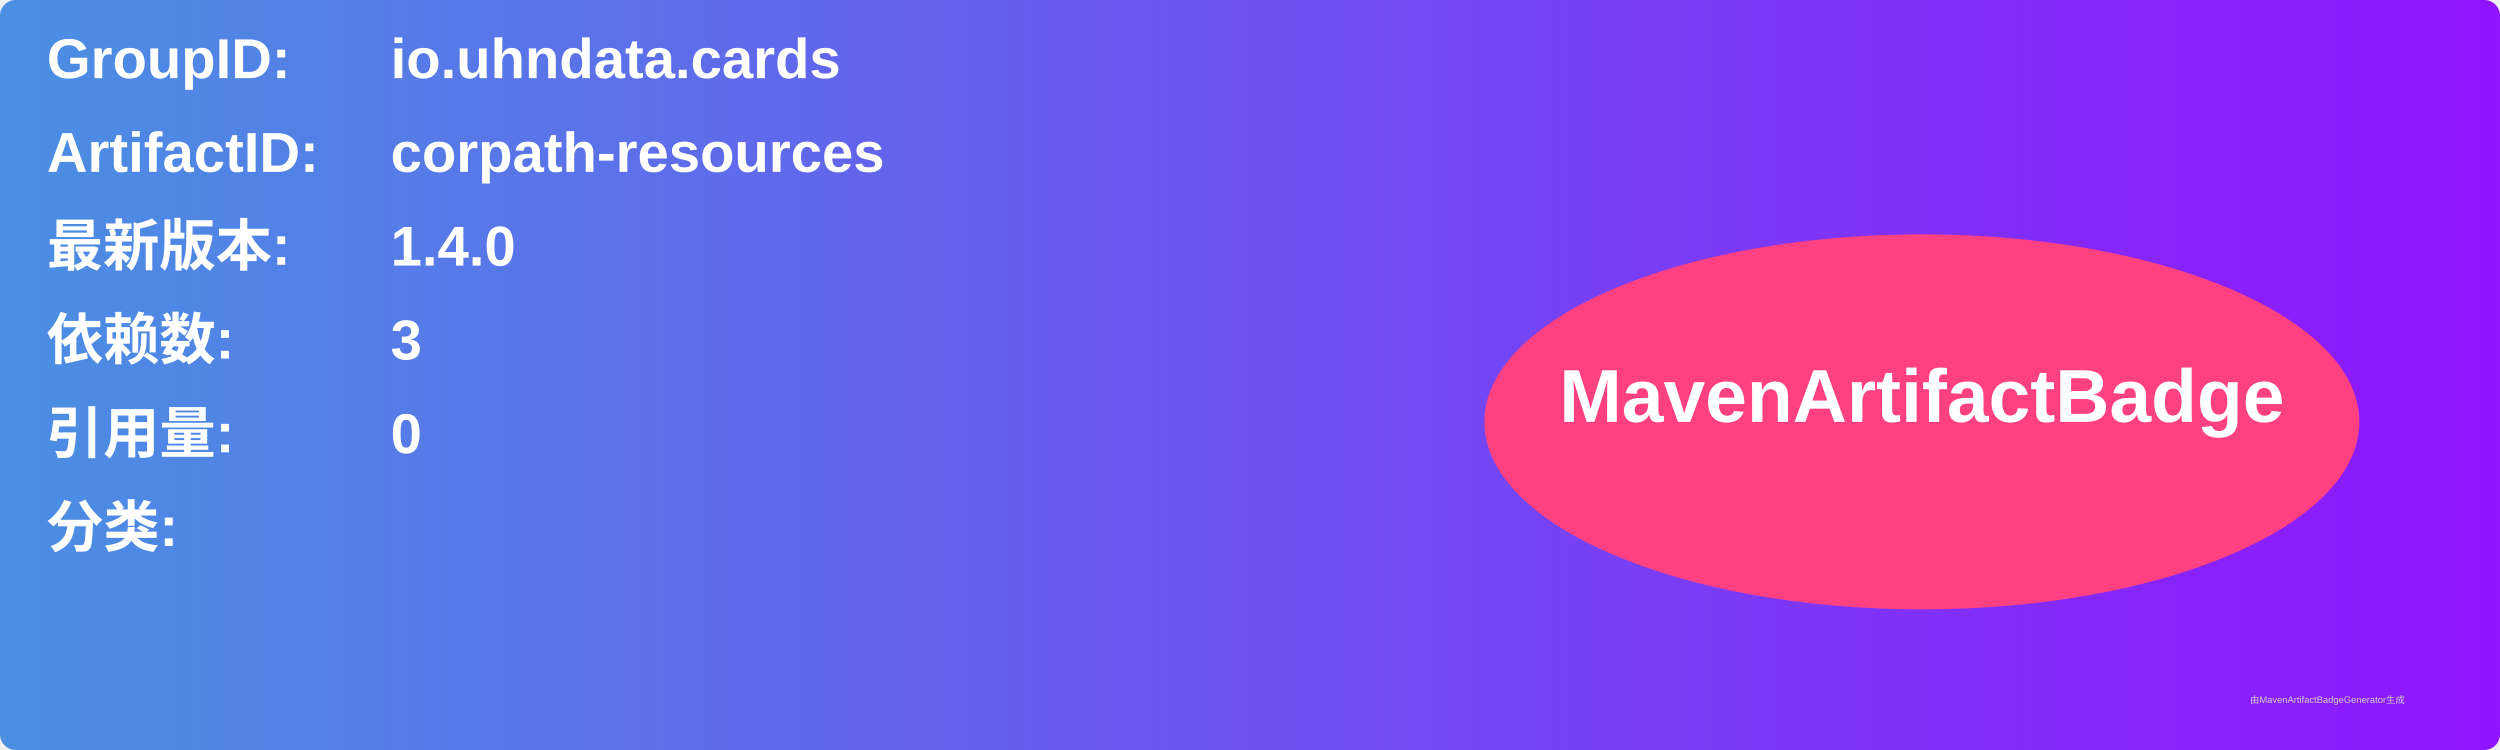
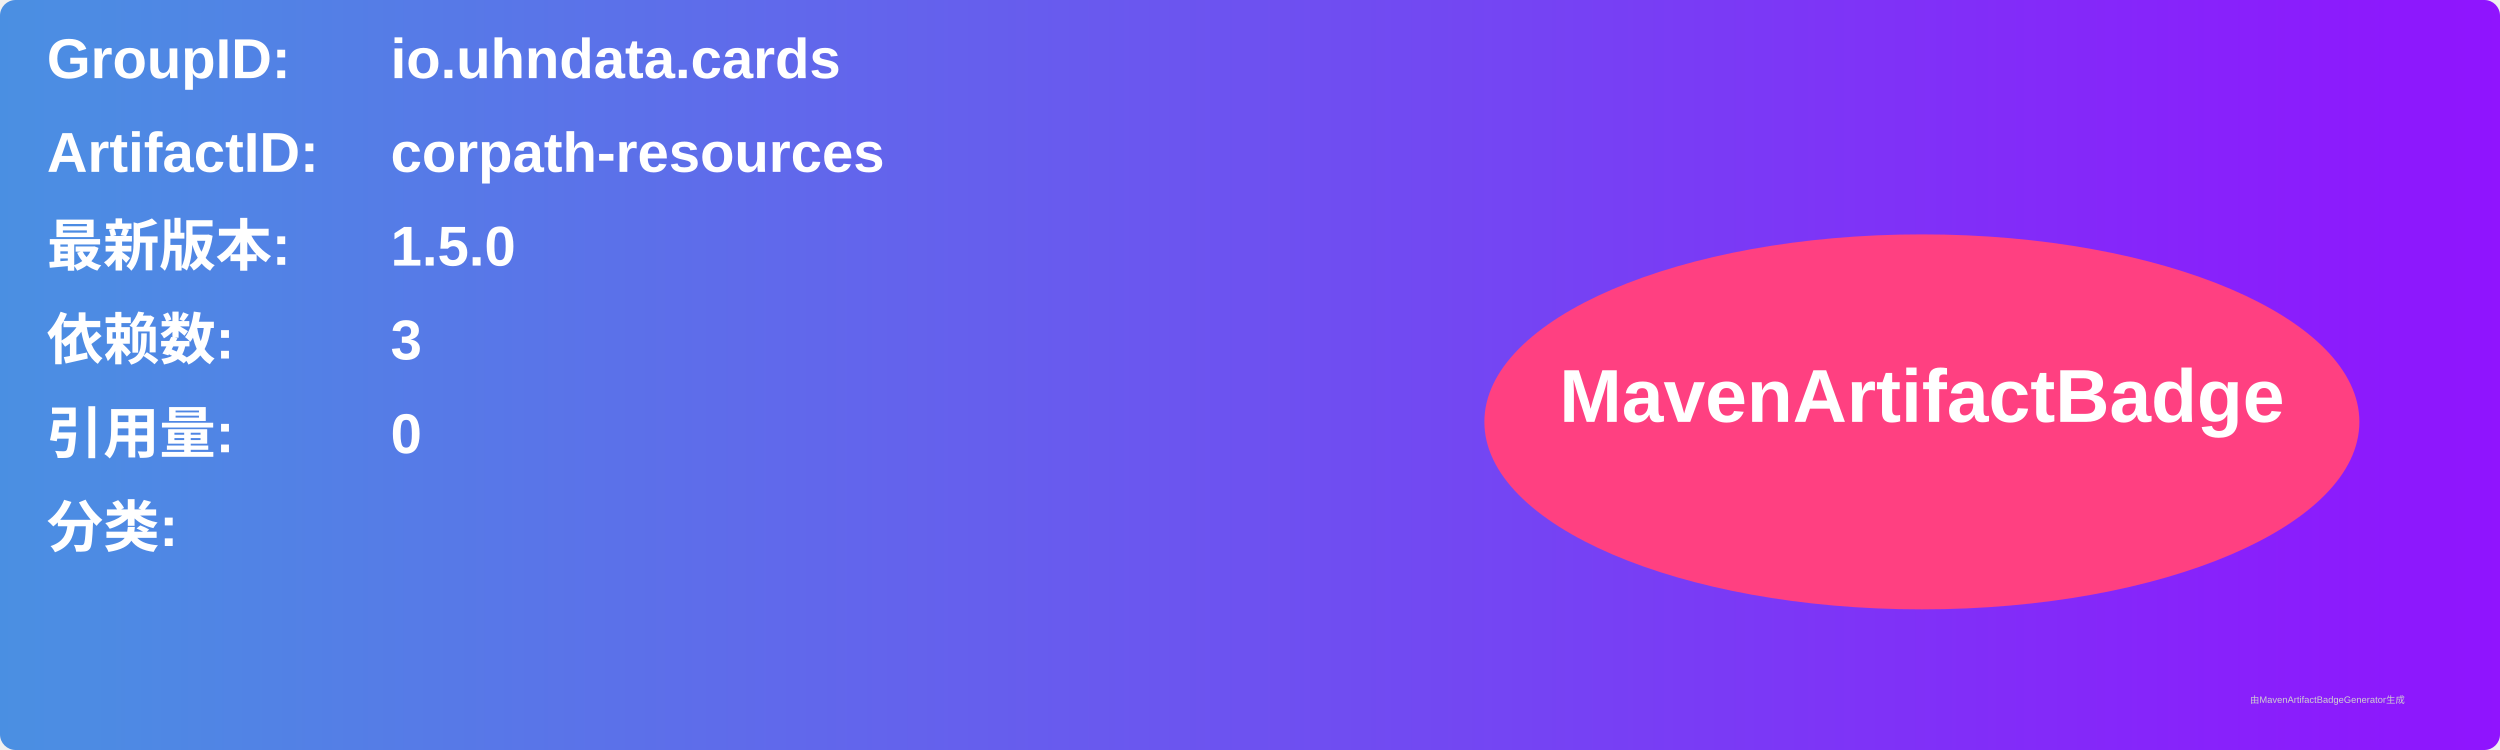
<svg xmlns="http://www.w3.org/2000/svg" width="800" height="240" viewBox="0 0 800 240">
  <linearGradient id="grad" x1="0%" y1="0%" x2="100%" y2="0%">
    <stop offset="0%" stop-color="#4a90e2" />
    <stop offset="100%" stop-color="#9013fe" />
  </linearGradient>
  <rect width="100%" height="100%" rx="5" ry="5" fill="url(#grad)" />
  <g transform="translate(15, 15)">
    <text x="0" y="10" font-family="Arial" font-size="18" fill="white" font-weight="bold" width="260">GroupID:</text>
    <text x="110" y="10" font-family="Arial" font-size="18" fill="white" font-weight="bold" width="460">io.uhndata.cards</text>
    <text x="0" y="40" font-family="Arial" font-size="18" fill="white" font-weight="bold" width="260">ArtifactID:</text>
    <text x="110" y="40" font-family="Arial" font-size="18" fill="white" font-weight="bold" width="460">corpath-resources</text>
    <text x="0" y="70" font-family="Arial" font-size="18" fill="white" font-weight="bold">最新版本:</text>
    <text x="110" y="70" font-family="Arial" font-size="18" fill="white" font-weight="bold">
-       <tspan font-weight="bold">1.4.0</tspan>
+       <tspan font-weight="bold">1.5.0</tspan>
    </text>
    <text x="0" y="100" font-family="Arial" font-size="18" fill="white" font-weight="bold">依赖数: </text>
    <text x="110" y="100" font-family="Arial" font-size="18" fill="white">
      <tspan font-weight="bold">3</tspan>
    </text>
    <text x="0" y="130" font-family="Arial" font-size="18" fill="white" font-weight="bold">引用量: </text>
    <text x="110" y="130" font-family="Arial" font-size="18" fill="white">
      <tspan font-weight="bold">0</tspan>
    </text>
    <text x="0" y="160" font-family="Arial" font-size="18" fill="white" font-weight="bold">分类:</text>
    <text x="10" y="190" font-family="Arial" font-size="10" fill="white">
      <tspan font-weight="bold" />
    </text>
    <ellipse cx="600" cy="120" rx="140" ry="60" fill="#ff4081" />
    <text x="600" y="120" text-anchor="middle" font-family="Arial" font-size="24" fill="white" font-weight="bold">MavenArtifactBadge</text>
  </g>
  <text x="720" y="225" font-family="Arial" font-size="3" fill="#d0d0d0">由MavenArtifactBadgeGenerator生成</text>
</svg>
